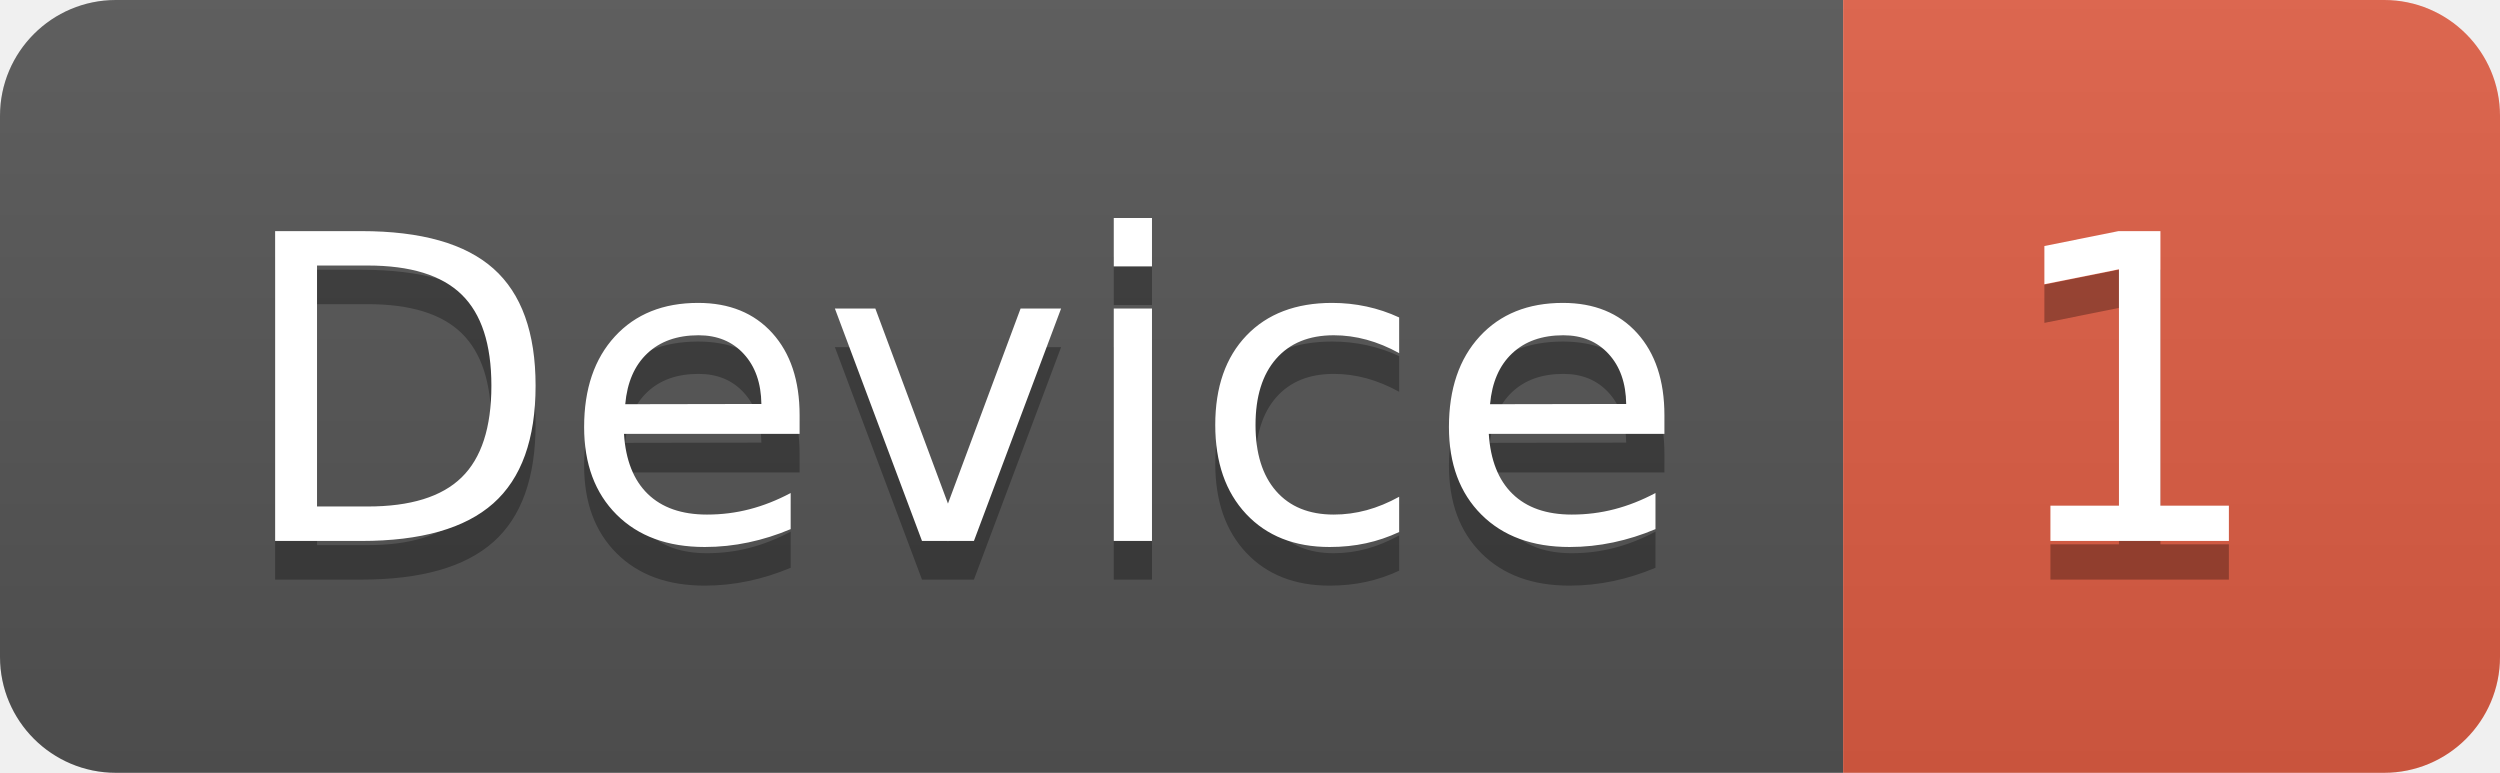
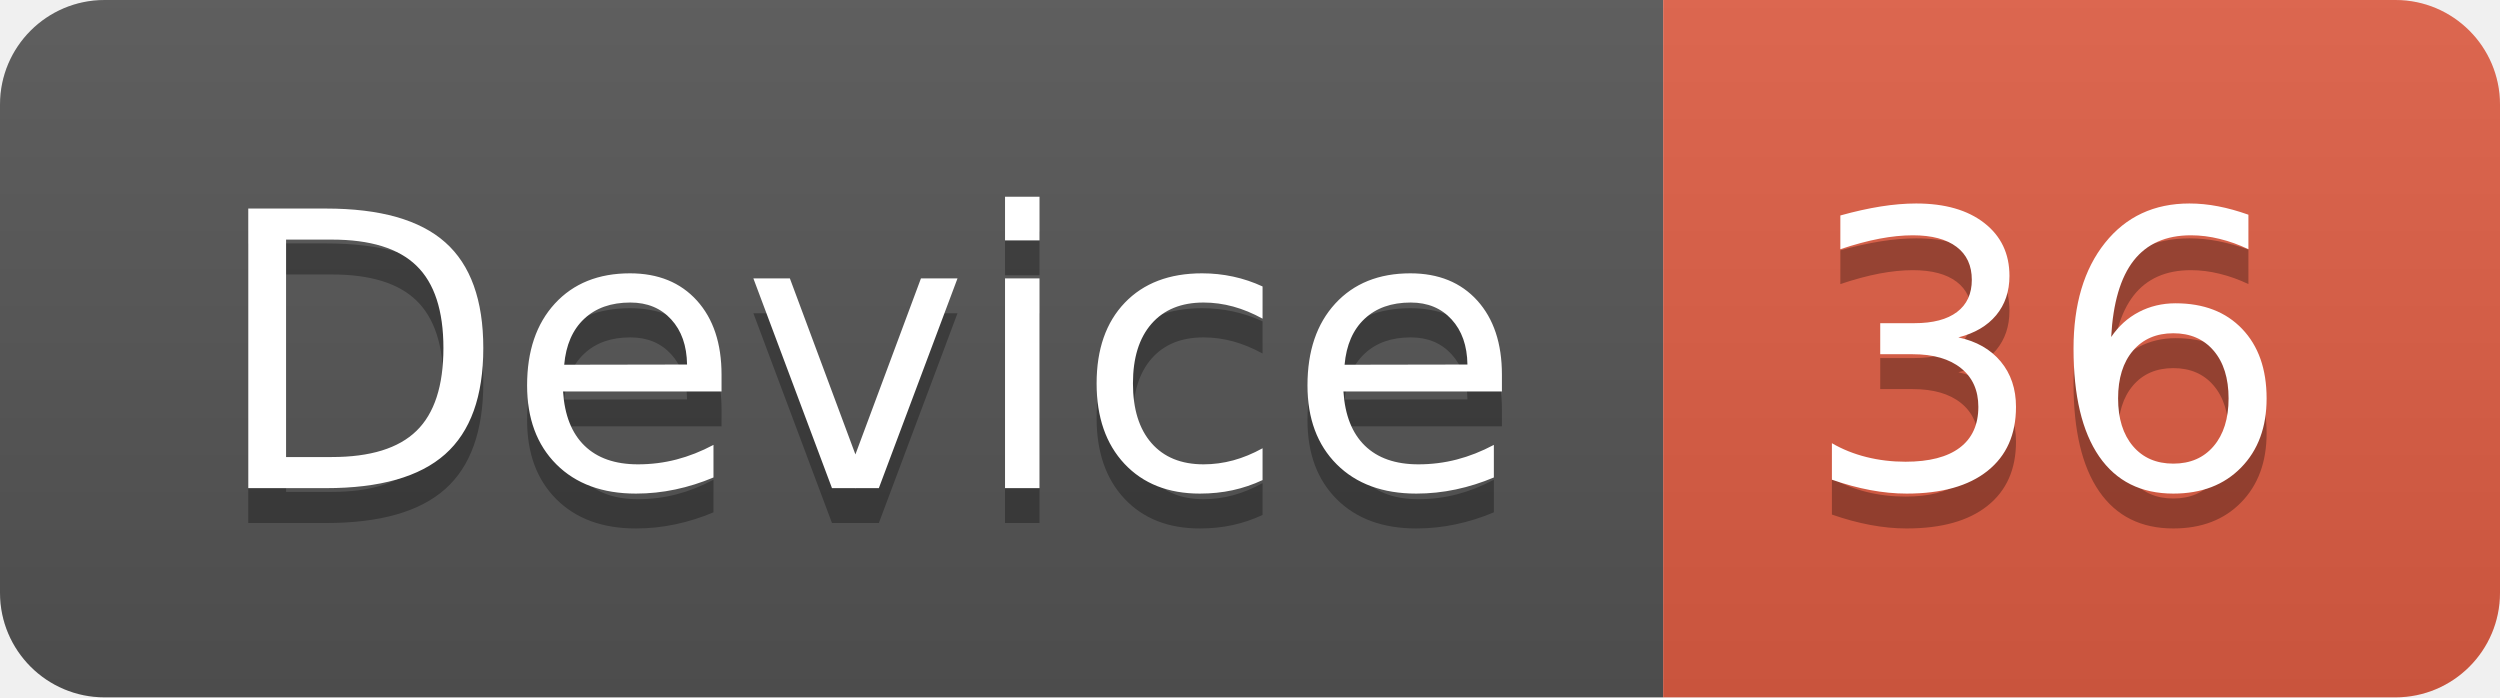
- <svg xmlns="http://www.w3.org/2000/svg" width="64.7" height="20">
+ <svg xmlns="http://www.w3.org/2000/svg" width="71.7" height="20">
  <linearGradient id="smooth" x2="0" y2="100%">
    <stop offset="0" stop-color="#bbb" stop-opacity=".1" />
    <stop offset="1" stop-opacity=".1" />
  </linearGradient>
  <clipPath id="round">
-     <rect width="64.7" height="20" rx="3" fill="#fff" />
+     <rect width="71.7" height="20" rx="3" fill="#fff" />
  </clipPath>
  <g clip-path="url(#round)">
    <rect width="47.7" height="20" fill="#555" />
-     <rect x="47.7" width="17.0" height="20" fill="#e05d44" />
-     <rect width="64.7" height="20" fill="url(#smooth)" />
+     <rect x="47.7" width="24.0" height="20" fill="#e05d44" />
+     <rect width="71.7" height="20" fill="url(#smooth)" />
  </g>
  <g fill="#fff" text-anchor="middle" font-family="DejaVu Sans,Verdana,Geneva,sans-serif" font-size="110">
    <text x="248.5" y="150" fill="#010101" fill-opacity=".3" transform="scale(0.1)" textLength="377.0" lengthAdjust="spacing">Device</text>
    <text x="248.5" y="140" transform="scale(0.1)" textLength="377.0" lengthAdjust="spacing">Device</text>
-     <text x="552.0" y="150" fill="#010101" fill-opacity=".3" transform="scale(0.1)" textLength="70.0" lengthAdjust="spacing">1</text>
-     <text x="552.0" y="140" transform="scale(0.1)" textLength="70.0" lengthAdjust="spacing">1</text>
+     <text x="587.0" y="150" fill="#010101" fill-opacity=".3" transform="scale(0.1)" textLength="140.0" lengthAdjust="spacing">36</text>
+     <text x="587.0" y="140" transform="scale(0.1)" textLength="140.0" lengthAdjust="spacing">36</text>
  </g>
</svg>
